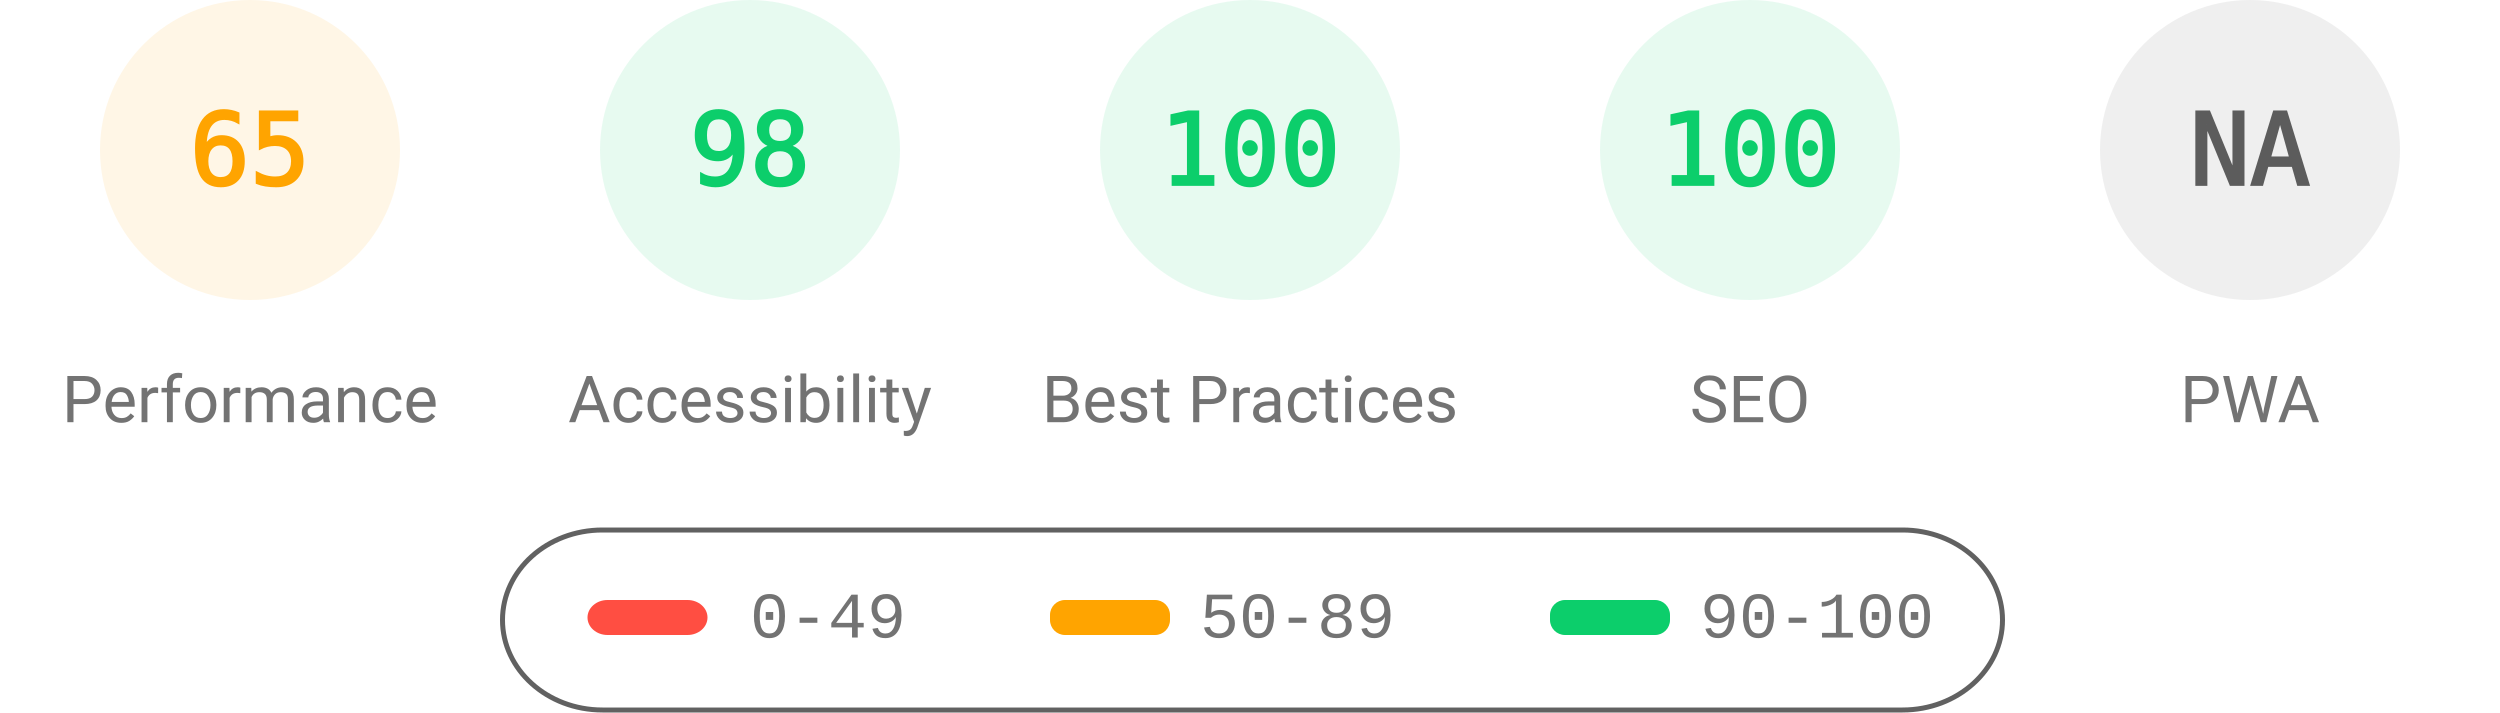
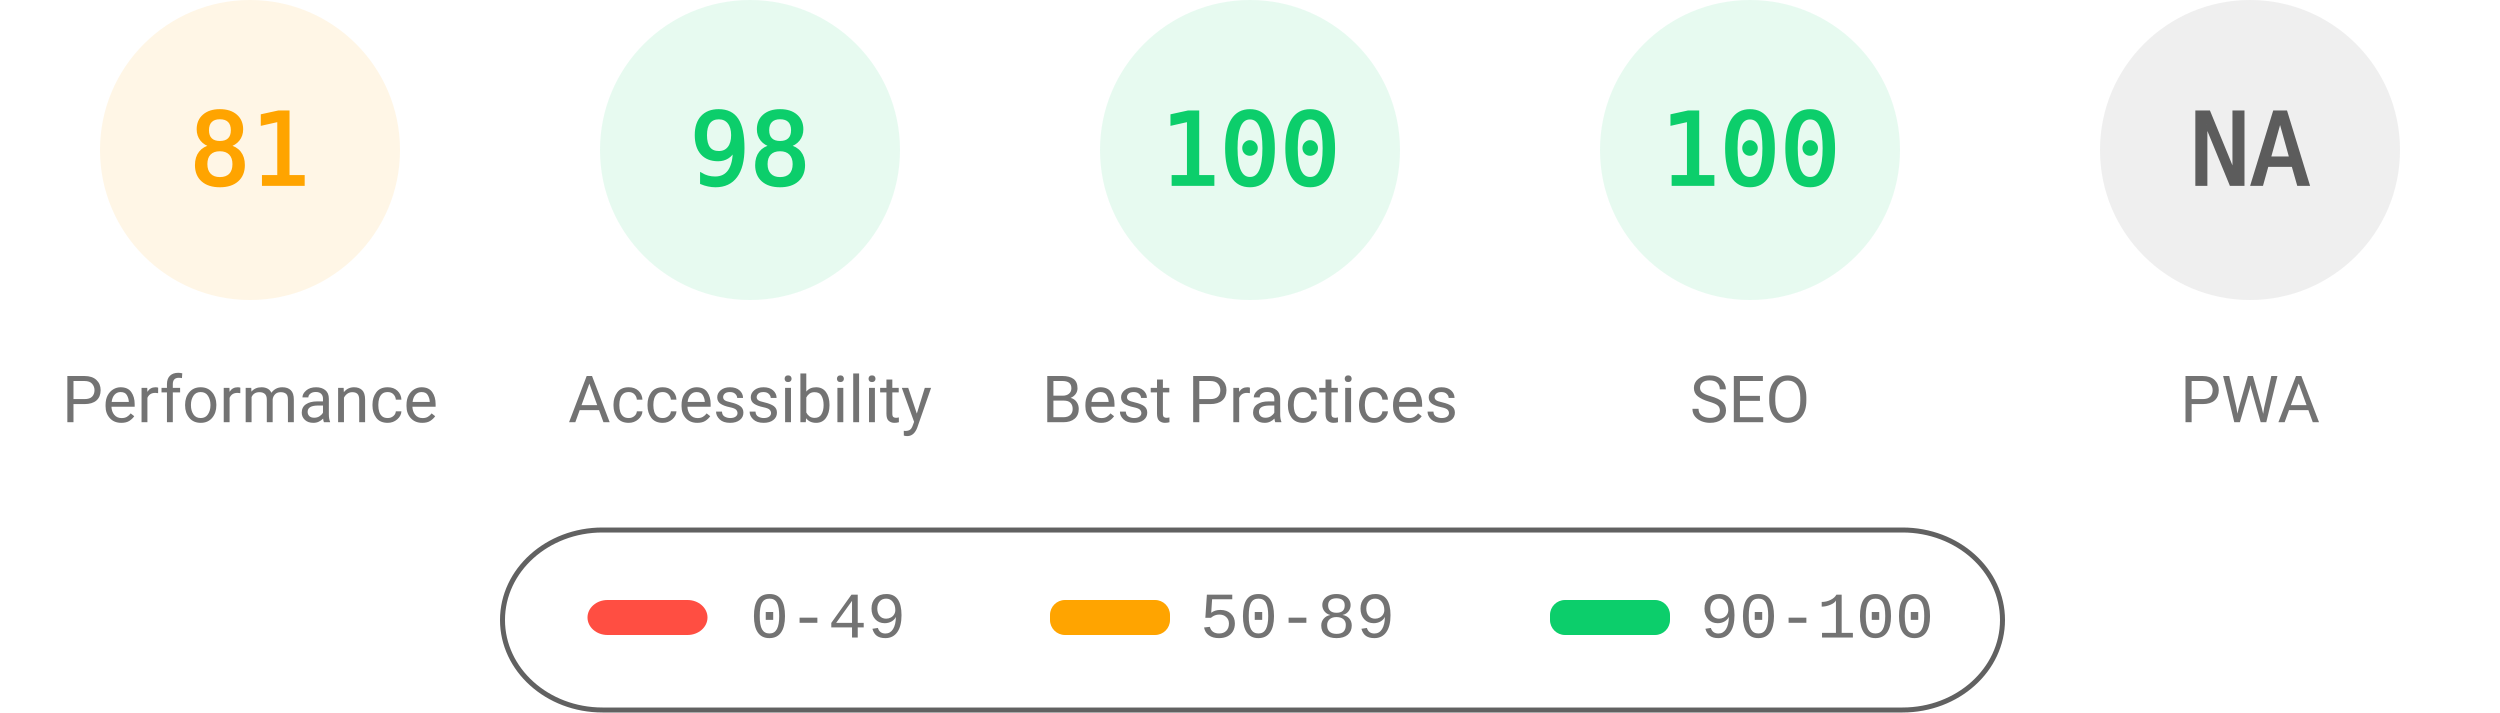
<svg xmlns="http://www.w3.org/2000/svg" fill="none" width="1000" height="285">
  <style>.gauge-base{opacity:.1}.gauge-arc{fill:none;animation-delay:250ms;stroke-linecap:round;transform:rotate(-90deg);transform-origin:100px 60px;animation:load-gauge 1s ease forwards}.guage-text{font-size:40px;font-family:monospace;text-align:center}.guage-red{color:#ff4e42;fill:#ff4e42;stroke:#ff4e42}.guage-orange{color:#ffa400;fill:#ffa400;stroke:#ffa400}.guage-green{color:#0cce6b;fill:#0cce6b;stroke:#0cce6b}.guage-undefined{color:#5c5c5c;fill:#5c5c5c;stroke:#5c5c5c}.guage-title{color:#737373;fill:#737373;stroke:none;font-size:26px;line-height:26px;font-family:Roboto,Halvetica,Arial,sans-serif}@keyframes load-gauge{from{stroke-dasharray:0 352.858}}</style>
  <svg class="guage-div guage-perf guage-orange" viewBox="0 0 200 200" width="200" height="200">
    <circle class="gauge-base" r="56" cx="100" cy="60" stroke-width="8" />
-     <circle class="gauge-arc guage-arc-1" r="56" cx="100" cy="60" stroke-width="8" style="stroke-dasharray:228.708,351.858" />
-     <text class="guage-text" x="100" y="60" alignment-baseline="central" dominant-baseline="central" text-anchor="middle">65</text>
+     <circle class="gauge-arc guage-arc-1" r="56" cx="100" cy="60" stroke-width="8" style="stroke-dasharray:285.005,351.858" />
+     <text class="guage-text" x="100" y="60" alignment-baseline="central" dominant-baseline="central" text-anchor="middle">81</text>
    <text class="guage-title" x="100" y="160" alignment-baseline="central" dominant-baseline="central" text-anchor="middle">Performance</text>
  </svg>
  <svg class="guage-div guage-acc guage-green" viewBox="0 0 200 200" width="200" height="200" x="200">
    <circle class="gauge-base" r="56" cx="100" cy="60" stroke-width="8" />
    <circle class="gauge-arc guage-arc-2" r="56" cx="100" cy="60" stroke-width="8" style="stroke-dasharray:344.821,351.858" />
    <text class="guage-text" x="100" y="60" alignment-baseline="central" dominant-baseline="central" text-anchor="middle">98</text>
    <text class="guage-title" x="100" y="160" alignment-baseline="central" dominant-baseline="central" text-anchor="middle">Accessibility</text>
  </svg>
  <svg class="guage-div guage-best guage-green" viewBox="0 0 200 200" width="200" height="200" x="400">
    <circle class="gauge-base" r="56" cx="100" cy="60" stroke-width="8" />
    <circle class="gauge-arc guage-arc-3" r="56" cx="100" cy="60" stroke-width="8" style="stroke-dasharray:351.858,351.858" />
    <text class="guage-text" x="100" y="60" alignment-baseline="central" dominant-baseline="central" text-anchor="middle">100</text>
    <text class="guage-title" x="100" y="160" alignment-baseline="central" dominant-baseline="central" text-anchor="middle">Best Practices</text>
  </svg>
  <svg class="guage-div guage-seo guage-green" viewBox="0 0 200 200" width="200" height="200" x="600">
    <circle class="gauge-base" r="56" cx="100" cy="60" stroke-width="8" />
    <circle class="gauge-arc guage-arc-4" r="56" cx="100" cy="60" stroke-width="8" style="stroke-dasharray:351.858,351.858" />
    <text class="guage-text" x="100" y="60" alignment-baseline="central" dominant-baseline="central" text-anchor="middle">100</text>
    <text class="guage-title" x="100" y="160" alignment-baseline="central" dominant-baseline="central" text-anchor="middle">SEO</text>
  </svg>
  <svg class="guage-div guage-pwa guage-undefined" viewBox="0 0 200 200" width="200" height="200" x="800">
    <circle class="gauge-base" r="56" cx="100" cy="60" stroke-width="8" />
    <circle class="gauge-arc guage-arc-4" r="56" cx="100" cy="60" stroke-width="8" style="stroke-dasharray:351.858,351.858" />
    <text class="guage-text" x="100" y="60" alignment-baseline="central" dominant-baseline="central" text-anchor="middle">NA</text>
    <text class="guage-title" x="100" y="160" alignment-baseline="central" dominant-baseline="central" text-anchor="middle">PWA</text>
  </svg>
  <svg width="604" height="76" x="200" y="210">
    <path fill="none" id="canvas_background" d="M-1-1h604v80H-1z" />
    <rect fill-opacity="0" stroke="#616161" stroke-width="2" rx="40" id="svg_2" height="72" width="600" y="2" x="1" fill="#000" />
    <rect stroke="#000" rx="8" id="svg_3" height="14" width="48" y="30" x="35" stroke-opacity="null" stroke-width="0" fill="#ff4e42" />
    <rect stroke="#000" rx="6" id="svg_4" height="14" width="48" y="30" x="220" stroke-opacity="null" stroke-width="0" fill="#ffa400" />
    <rect stroke="#000" rx="6" id="svg_5" height="14" width="48" y="30" x="420" stroke-opacity="null" stroke-width="0" fill="#0cce6b" />
    <text xml:space="preserve" text-anchor="start" font-family="'Courier New', Courier, monospace" font-size="26" id="svg_6" y="45" x="100" stroke-opacity="null" stroke-width="0" stroke="#000" fill="#737373">0-49</text>
    <text xml:space="preserve" text-anchor="start" font-family="'Courier New', Courier, monospace" font-size="26" id="svg_7" y="45" x="280" stroke-opacity="null" stroke-width="0" stroke="#000" fill="#737373">50-89</text>
    <text xml:space="preserve" text-anchor="start" font-family="'Courier New', Courier, monospace" font-size="26" id="svg_8" y="45" x="480" stroke-opacity="null" stroke-width="0" stroke="#000" fill="#737373">90-100</text>
  </svg>
</svg>
